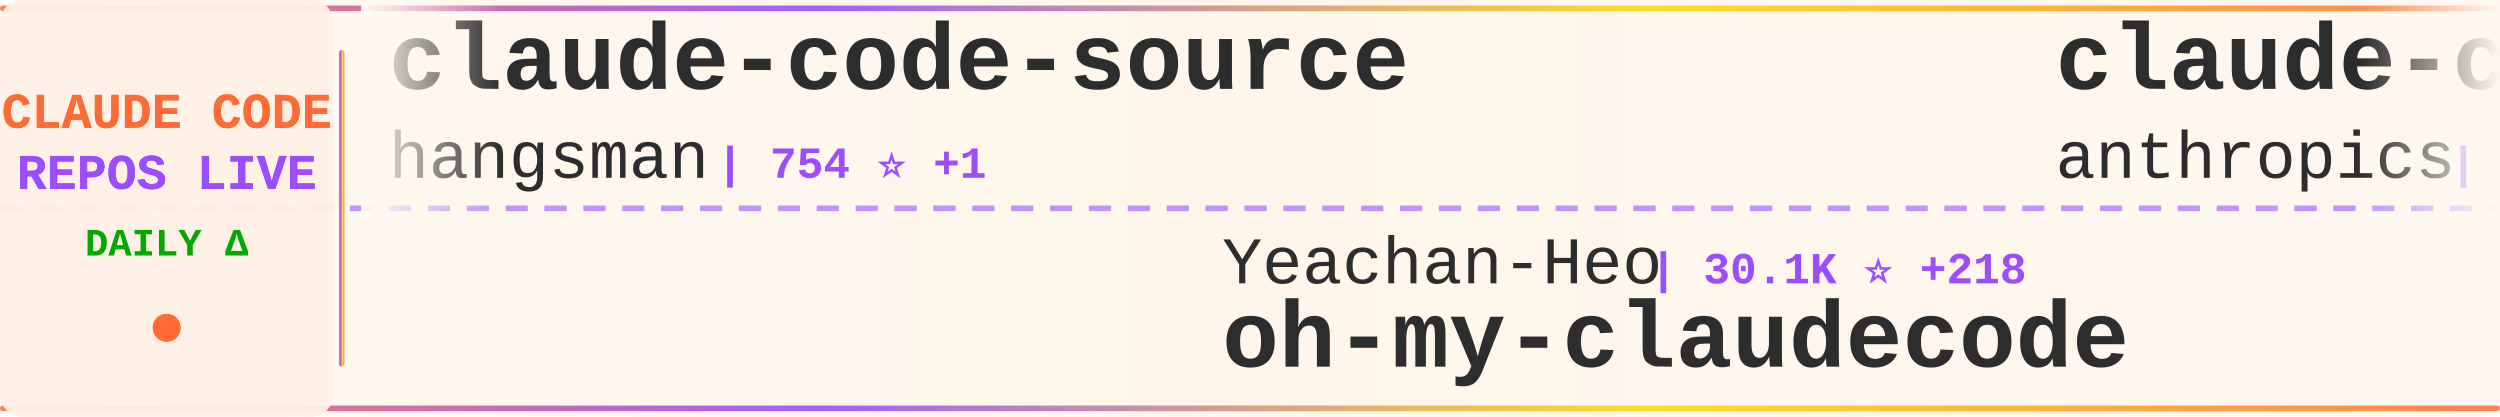
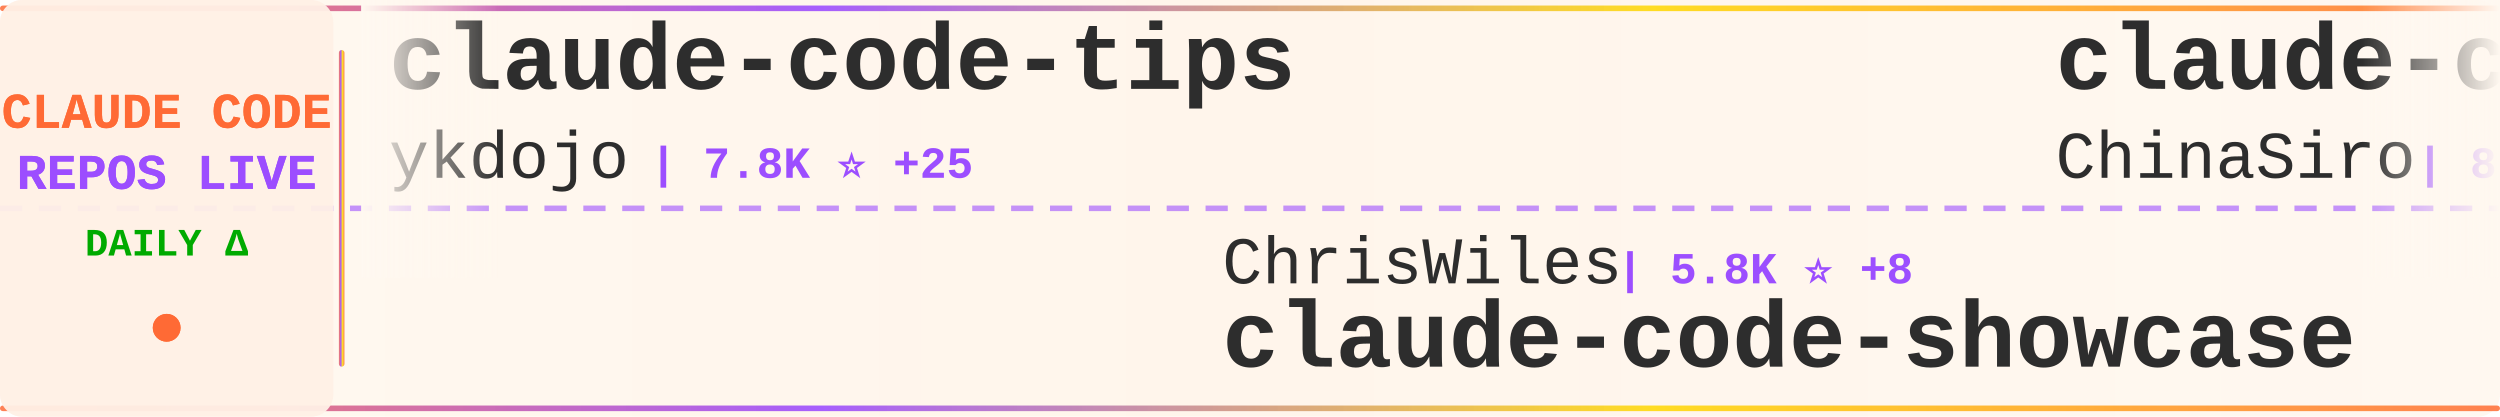
<svg xmlns="http://www.w3.org/2000/svg" width="900" height="150">
  <defs>
    <linearGradient id="tickerBg" x1="0%" y1="0%" x2="100%" y2="0%">
      <stop offset="0%" style="stop-color:#fff8f0;stop-opacity:0.98" />
      <stop offset="50%" style="stop-color:#fff5eb;stop-opacity:1" />
      <stop offset="100%" style="stop-color:#fff8f0;stop-opacity:0.98" />
    </linearGradient>
    <linearGradient id="borderGrad" x1="0%" y1="0%" x2="100%" y2="0%">
      <stop offset="0%" style="stop-color:#FF6B35;stop-opacity:0.85">
        <animate attributeName="stop-opacity" values="0.85;1;0.85" dur="2s" repeatCount="indefinite" />
      </stop>
      <stop offset="33%" style="stop-color:#9C4EFF;stop-opacity:0.9">
        <animate attributeName="stop-opacity" values="0.9;1;0.9" dur="2.2s" repeatCount="indefinite" />
      </stop>
      <stop offset="66%" style="stop-color:#FFD700;stop-opacity:0.85">
        <animate attributeName="stop-opacity" values="0.85;1;0.85" dur="1.8s" repeatCount="indefinite" />
      </stop>
      <stop offset="100%" style="stop-color:#FF6B35;stop-opacity:0.85">
        <animate attributeName="stop-opacity" values="0.85;1;0.85" dur="2s" repeatCount="indefinite" />
      </stop>
    </linearGradient>
    <filter id="textGlow">
      <feGaussianBlur stdDeviation="0.15" result="coloredBlur" />
      <feMerge>
        <feMergeNode in="coloredBlur" />
        <feMergeNode in="SourceGraphic" />
      </feMerge>
    </filter>
    <filter id="metricGlow">
      <feGaussianBlur stdDeviation="0.2" result="coloredBlur" />
      <feMerge>
        <feMergeNode in="coloredBlur" />
        <feMergeNode in="SourceGraphic" />
      </feMerge>
    </filter>
    <linearGradient id="leftFade" x1="0%" y1="0%" x2="100%" y2="0%">
      <stop offset="0%" style="stop-color:#fff8f0;stop-opacity:1" />
      <stop offset="100%" style="stop-color:#fff8f0;stop-opacity:0" />
    </linearGradient>
    <linearGradient id="rightFade" x1="0%" y1="0%" x2="100%" y2="0%">
      <stop offset="0%" style="stop-color:#fff8f0;stop-opacity:0" />
      <stop offset="100%" style="stop-color:#fff8f0;stop-opacity:1" />
    </linearGradient>
  </defs>
  <rect width="900" height="150" fill="url(#tickerBg)" rx="8" />
  <rect x="0" y="2" width="900" height="2" fill="url(#borderGrad)" rx="1" />
  <rect x="0" y="146" width="900" height="2" fill="url(#borderGrad)" rx="1" />
  <line x1="0" y1="75" x2="900" y2="75" stroke="#9C4EFF" stroke-width="2" stroke-dasharray="8 6" opacity="0.6" />
  <rect x="0" y="0" width="120" height="150" fill="#fff0e6" opacity="0.95" rx="8" />
  <text x="60" y="46" font-family="'Courier New', monospace" font-size="18" font-weight="bold" fill="#FF6B35" text-anchor="middle" filter="url(#textGlow)">
    CLAUDE CODE
  </text>
  <text x="60" y="68" font-family="'Courier New', monospace" font-size="18" font-weight="bold" fill="#9C4EFF" text-anchor="middle" filter="url(#textGlow)">
    REPOS LIVE
  </text>
  <text x="60" y="92" font-family="'Courier New', monospace" font-size="14" font-weight="bold" fill="#00aa00" text-anchor="middle">
    DAILY Δ
  </text>
  <circle cx="60" cy="118" r="5" fill="#FF6B35" filter="url(#metricGlow)">
    <animate attributeName="r" values="4;6;4" dur="1.5s" repeatCount="indefinite" />
    <animate attributeName="opacity" values="0.6;1;0.6" dur="1.5s" repeatCount="indefinite" />
  </circle>
  <rect x="122" y="18" width="2" height="114" fill="url(#borderGrad)" rx="1" />
  <clipPath id="tickerClip">
    <rect x="130" y="0" width="770" height="150" />
  </clipPath>
  <g clip-path="url(#tickerClip)">
    <g id="tickerItems">
      <animateTransform attributeName="transform" attributeType="XML" type="translate" from="0 0" to="-3000 0" dur="54s" repeatCount="indefinite" />
      <g transform="translate(0, 0)">
-         <text x="140" y="32" font-family="'Courier New', monospace" font-size="34" font-weight="bold" fill="#2d2d2d">claude-code-source</text>
-         <text x="140" y="64" font-family="'Courier New', monospace" font-size="24" font-weight="normal" fill="#2d2d2d" opacity="1.0">hangsman</text>
-         <text x="258" y="64" font-family="'Courier New', monospace" font-size="16" font-weight="bold" fill="#9C4EFF"> | 754 ⭐ +1</text>
+         <text x="140" y="32" font-family="'Courier New', monospace" font-size="34" font-weight="bold" fill="#2d2d2d">claude-code-tips</text>
+         <text x="140" y="64" font-family="'Courier New', monospace" font-size="24" font-weight="normal" fill="#2d2d2d" opacity="1.0">ykdojo</text>
+         <text x="234" y="64" font-family="'Courier New', monospace" font-size="16" font-weight="bold" fill="#9C4EFF"> | 7.8K ⭐ +25</text>
      </g>
      <g transform="translate(300, 0)">
-         <text x="140" y="102" font-family="'Courier New', monospace" font-size="24" font-weight="normal" fill="#2d2d2d" opacity="1.0">Yeachan-Heo</text>
-         <text x="294" y="102" font-family="'Courier New', monospace" font-size="16" font-weight="bold" fill="#9C4EFF"> | 30.1K ⭐ +218</text>
-         <text x="140" y="132" font-family="'Courier New', monospace" font-size="34" font-weight="bold" fill="#2d2d2d">oh-my-claudecode</text>
+         <text x="140" y="102" font-family="'Courier New', monospace" font-size="24" font-weight="normal" fill="#2d2d2d" opacity="1.0">ChrisWiles</text>
+         <text x="282" y="102" font-family="'Courier New', monospace" font-size="16" font-weight="bold" fill="#9C4EFF"> | 5.8K ⭐ +8</text>
+         <text x="140" y="132" font-family="'Courier New', monospace" font-size="34" font-weight="bold" fill="#2d2d2d">claude-code-showcase</text>
      </g>
      <g transform="translate(600, 0)">
-         <text x="140" y="32" font-family="'Courier New', monospace" font-size="34" font-weight="bold" fill="#2d2d2d">claude-code-security-rev...</text>
-         <text x="140" y="64" font-family="'Courier New', monospace" font-size="24" font-weight="normal" fill="#2d2d2d" opacity="1.0">anthropics</text>
-         <text x="282" y="64" font-family="'Courier New', monospace" font-size="16" font-weight="bold" fill="#9C4EFF"> | 4.3K ⭐ +6</text>
+         <text x="140" y="32" font-family="'Courier New', monospace" font-size="34" font-weight="bold" fill="#2d2d2d">claude-code-sourcemap</text>
+         <text x="140" y="64" font-family="'Courier New', monospace" font-size="24" font-weight="normal" fill="#2d2d2d" opacity="1.0">ChinaSiro</text>
+         <text x="270" y="64" font-family="'Courier New', monospace" font-size="16" font-weight="bold" fill="#9C4EFF"> | 8.9K ⭐ +15</text>
      </g>
      <g transform="translate(900, 0)">
-         <text x="140" y="102" font-family="'Courier New', monospace" font-size="24" font-weight="normal" fill="#2d2d2d" opacity="1.0">freestylefly</text>
-         <text x="306" y="102" font-family="'Courier New', monospace" font-size="16" font-weight="bold" fill="#9C4EFF"> | 123 ⭐</text>
-         <text x="140" y="132" font-family="'Courier New', monospace" font-size="34" font-weight="bold" fill="#2d2d2d">claude-code</text>
+         <text x="140" y="102" font-family="'Courier New', monospace" font-size="24" font-weight="normal" fill="#2d2d2d" opacity="1.0">darcyegb</text>
+         <text x="258" y="102" font-family="'Courier New', monospace" font-size="16" font-weight="bold" fill="#9C4EFF"> | 662 ⭐</text>
+         <text x="140" y="132" font-family="'Courier New', monospace" font-size="34" font-weight="bold" fill="#2d2d2d">ClaudeCodeAgents</text>
      </g>
      <g transform="translate(1200, 0)">
-         <text x="140" y="32" font-family="'Courier New', monospace" font-size="34" font-weight="bold" fill="#2d2d2d">claude-code</text>
-         <text x="140" y="64" font-family="'Courier New', monospace" font-size="24" font-weight="normal" fill="#2d2d2d" opacity="1.0">mehmoodosman</text>
-         <text x="306" y="64" font-family="'Courier New', monospace" font-size="16" font-weight="bold" fill="#9C4EFF"> | 165 ⭐ +1</text>
+         <text x="140" y="32" font-family="'Courier New', monospace" font-size="34" font-weight="bold" fill="#2d2d2d">claude-code-base-action</text>
+         <text x="140" y="64" font-family="'Courier New', monospace" font-size="24" font-weight="normal" fill="#2d2d2d" opacity="1.0">anthropics</text>
+         <text x="282" y="64" font-family="'Courier New', monospace" font-size="16" font-weight="bold" fill="#9C4EFF"> | 809 ⭐ +4</text>
      </g>
      <g transform="translate(1500, 0)">
-         <text x="140" y="102" font-family="'Courier New', monospace" font-size="24" font-weight="normal" fill="#2d2d2d" opacity="1.0">Onewon</text>
-         <text x="234" y="102" font-family="'Courier New', monospace" font-size="16" font-weight="bold" fill="#9C4EFF"> | 178 ⭐</text>
-         <text x="140" y="132" font-family="'Courier New', monospace" font-size="34" font-weight="bold" fill="#2d2d2d">claude-code</text>
+         <text x="140" y="102" font-family="'Courier New', monospace" font-size="24" font-weight="normal" fill="#2d2d2d" opacity="1.0">garrytan</text>
+         <text x="258" y="102" font-family="'Courier New', monospace" font-size="16" font-weight="bold" fill="#9C4EFF"> | 77.9K ⭐ +1.2K</text>
+         <text x="140" y="132" font-family="'Courier New', monospace" font-size="34" font-weight="bold" fill="#2d2d2d">gstack</text>
      </g>
      <g transform="translate(1800, 0)">
-         <text x="140" y="32" font-family="'Courier New', monospace" font-size="34" font-weight="bold" fill="#2d2d2d">awesome-claude-code-suba...</text>
-         <text x="140" y="64" font-family="'Courier New', monospace" font-size="24" font-weight="normal" fill="#2d2d2d" opacity="1.0">VoltAgent</text>
-         <text x="270" y="64" font-family="'Courier New', monospace" font-size="16" font-weight="bold" fill="#9C4EFF"> | 17.7K ⭐ +74</text>
+         <text x="140" y="32" font-family="'Courier New', monospace" font-size="34" font-weight="bold" fill="#2d2d2d">claude-code-from-scratch</text>
+         <text x="140" y="64" font-family="'Courier New', monospace" font-size="24" font-weight="normal" fill="#2d2d2d" opacity="1.0">Windy3f3f3f3f</text>
+         <text x="318" y="64" font-family="'Courier New', monospace" font-size="16" font-weight="bold" fill="#9C4EFF"> | 958 ⭐ +5</text>
      </g>
      <g transform="translate(2100, 0)">
-         <text x="140" y="102" font-family="'Courier New', monospace" font-size="24" font-weight="normal" fill="#2d2d2d" opacity="1.0">andrew-kramer-inno</text>
-         <text x="378" y="102" font-family="'Courier New', monospace" font-size="16" font-weight="bold" fill="#9C4EFF"> | 574 ⭐ +1</text>
-         <text x="140" y="132" font-family="'Courier New', monospace" font-size="34" font-weight="bold" fill="#2d2d2d">claude-code-source-build</text>
+         <text x="140" y="102" font-family="'Courier New', monospace" font-size="24" font-weight="normal" fill="#2d2d2d" opacity="1.0">lowcortisolprogrammer</text>
+         <text x="414" y="102" font-family="'Courier New', monospace" font-size="16" font-weight="bold" fill="#9C4EFF"> | 172 ⭐</text>
+         <text x="140" y="132" font-family="'Courier New', monospace" font-size="34" font-weight="bold" fill="#2d2d2d">claude-code</text>
      </g>
      <g transform="translate(2400, 0)">
        <text x="140" y="32" font-family="'Courier New', monospace" font-size="34" font-weight="bold" fill="#2d2d2d">claude-plugins-official</text>
        <text x="140" y="64" font-family="'Courier New', monospace" font-size="24" font-weight="normal" fill="#2d2d2d" opacity="1.0">anthropics</text>
-         <text x="282" y="64" font-family="'Courier New', monospace" font-size="16" font-weight="bold" fill="#9C4EFF"> | 17.3K ⭐ +67</text>
+         <text x="282" y="64" font-family="'Courier New', monospace" font-size="16" font-weight="bold" fill="#9C4EFF"> | 17.4K ⭐ +74</text>
      </g>
      <g transform="translate(2700, 0)">
-         <text x="140" y="102" font-family="'Courier New', monospace" font-size="24" font-weight="normal" fill="#2d2d2d" opacity="1.0">garrytan</text>
-         <text x="258" y="102" font-family="'Courier New', monospace" font-size="16" font-weight="bold" fill="#9C4EFF"> | 77.6K ⭐ +1.2K</text>
-         <text x="140" y="132" font-family="'Courier New', monospace" font-size="34" font-weight="bold" fill="#2d2d2d">gstack</text>
+         <text x="140" y="102" font-family="'Courier New', monospace" font-size="24" font-weight="normal" fill="#2d2d2d" opacity="1.0">JrCx7scC</text>
+         <text x="258" y="102" font-family="'Courier New', monospace" font-size="16" font-weight="bold" fill="#9C4EFF"> | 354 ⭐ +3</text>
+         <text x="140" y="132" font-family="'Courier New', monospace" font-size="34" font-weight="bold" fill="#2d2d2d">claude-code-source</text>
      </g>
      <g transform="translate(3000, 0)">
-         <text x="140" y="32" font-family="'Courier New', monospace" font-size="34" font-weight="bold" fill="#2d2d2d">claude-code-source</text>
-         <text x="140" y="64" font-family="'Courier New', monospace" font-size="24" font-weight="normal" fill="#2d2d2d" opacity="1.0">hangsman</text>
-         <text x="258" y="64" font-family="'Courier New', monospace" font-size="16" font-weight="bold" fill="#9C4EFF"> | 754 ⭐ +1</text>
+         <text x="140" y="32" font-family="'Courier New', monospace" font-size="34" font-weight="bold" fill="#2d2d2d">claude-code-tips</text>
+         <text x="140" y="64" font-family="'Courier New', monospace" font-size="24" font-weight="normal" fill="#2d2d2d" opacity="1.0">ykdojo</text>
+         <text x="234" y="64" font-family="'Courier New', monospace" font-size="16" font-weight="bold" fill="#9C4EFF"> | 7.8K ⭐ +25</text>
      </g>
      <g transform="translate(3300, 0)">
-         <text x="140" y="102" font-family="'Courier New', monospace" font-size="24" font-weight="normal" fill="#2d2d2d" opacity="1.0">Yeachan-Heo</text>
-         <text x="294" y="102" font-family="'Courier New', monospace" font-size="16" font-weight="bold" fill="#9C4EFF"> | 30.1K ⭐ +218</text>
-         <text x="140" y="132" font-family="'Courier New', monospace" font-size="34" font-weight="bold" fill="#2d2d2d">oh-my-claudecode</text>
+         <text x="140" y="102" font-family="'Courier New', monospace" font-size="24" font-weight="normal" fill="#2d2d2d" opacity="1.0">ChrisWiles</text>
+         <text x="282" y="102" font-family="'Courier New', monospace" font-size="16" font-weight="bold" fill="#9C4EFF"> | 5.8K ⭐ +8</text>
+         <text x="140" y="132" font-family="'Courier New', monospace" font-size="34" font-weight="bold" fill="#2d2d2d">claude-code-showcase</text>
      </g>
      <g transform="translate(3600, 0)">
-         <text x="140" y="32" font-family="'Courier New', monospace" font-size="34" font-weight="bold" fill="#2d2d2d">claude-code-security-rev...</text>
-         <text x="140" y="64" font-family="'Courier New', monospace" font-size="24" font-weight="normal" fill="#2d2d2d" opacity="1.0">anthropics</text>
-         <text x="282" y="64" font-family="'Courier New', monospace" font-size="16" font-weight="bold" fill="#9C4EFF"> | 4.3K ⭐ +6</text>
+         <text x="140" y="32" font-family="'Courier New', monospace" font-size="34" font-weight="bold" fill="#2d2d2d">claude-code-sourcemap</text>
+         <text x="140" y="64" font-family="'Courier New', monospace" font-size="24" font-weight="normal" fill="#2d2d2d" opacity="1.0">ChinaSiro</text>
+         <text x="270" y="64" font-family="'Courier New', monospace" font-size="16" font-weight="bold" fill="#9C4EFF"> | 8.9K ⭐ +15</text>
      </g>
      <g transform="translate(3900, 0)">
-         <text x="140" y="102" font-family="'Courier New', monospace" font-size="24" font-weight="normal" fill="#2d2d2d" opacity="1.0">freestylefly</text>
-         <text x="306" y="102" font-family="'Courier New', monospace" font-size="16" font-weight="bold" fill="#9C4EFF"> | 123 ⭐</text>
-         <text x="140" y="132" font-family="'Courier New', monospace" font-size="34" font-weight="bold" fill="#2d2d2d">claude-code</text>
+         <text x="140" y="102" font-family="'Courier New', monospace" font-size="24" font-weight="normal" fill="#2d2d2d" opacity="1.0">darcyegb</text>
+         <text x="258" y="102" font-family="'Courier New', monospace" font-size="16" font-weight="bold" fill="#9C4EFF"> | 662 ⭐</text>
+         <text x="140" y="132" font-family="'Courier New', monospace" font-size="34" font-weight="bold" fill="#2d2d2d">ClaudeCodeAgents</text>
      </g>
    </g>
  </g>
  <rect x="130" y="0" width="50" height="100" fill="url(#leftFade)" />
  <rect x="850" y="0" width="50" height="100" fill="url(#rightFade)" />
</svg>
